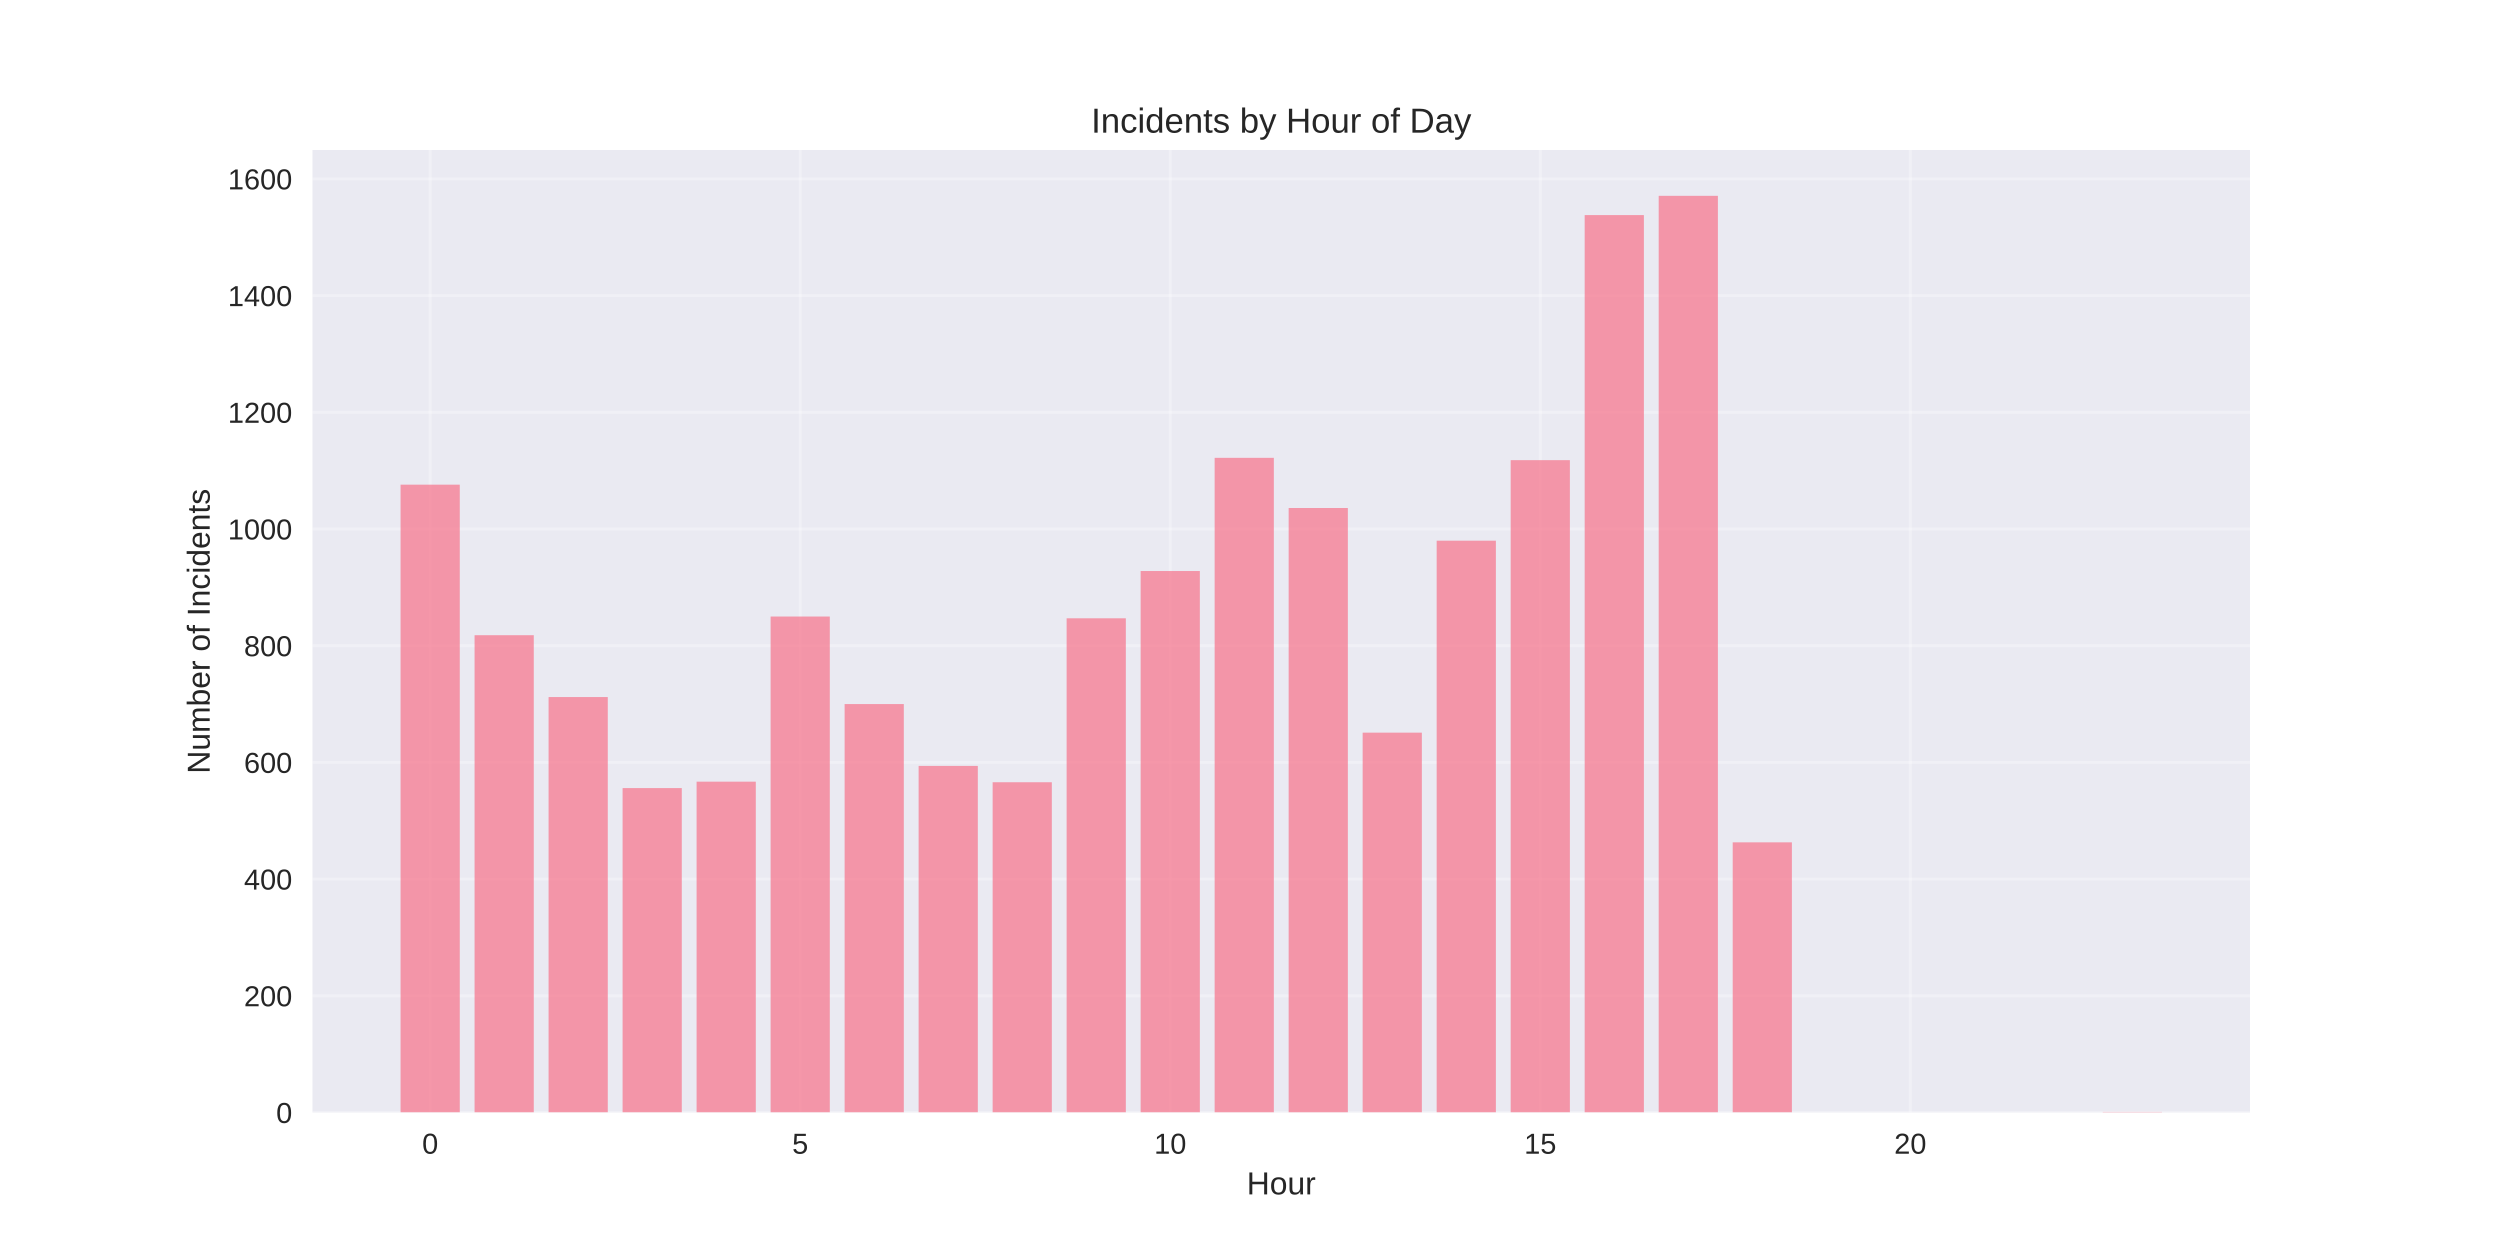
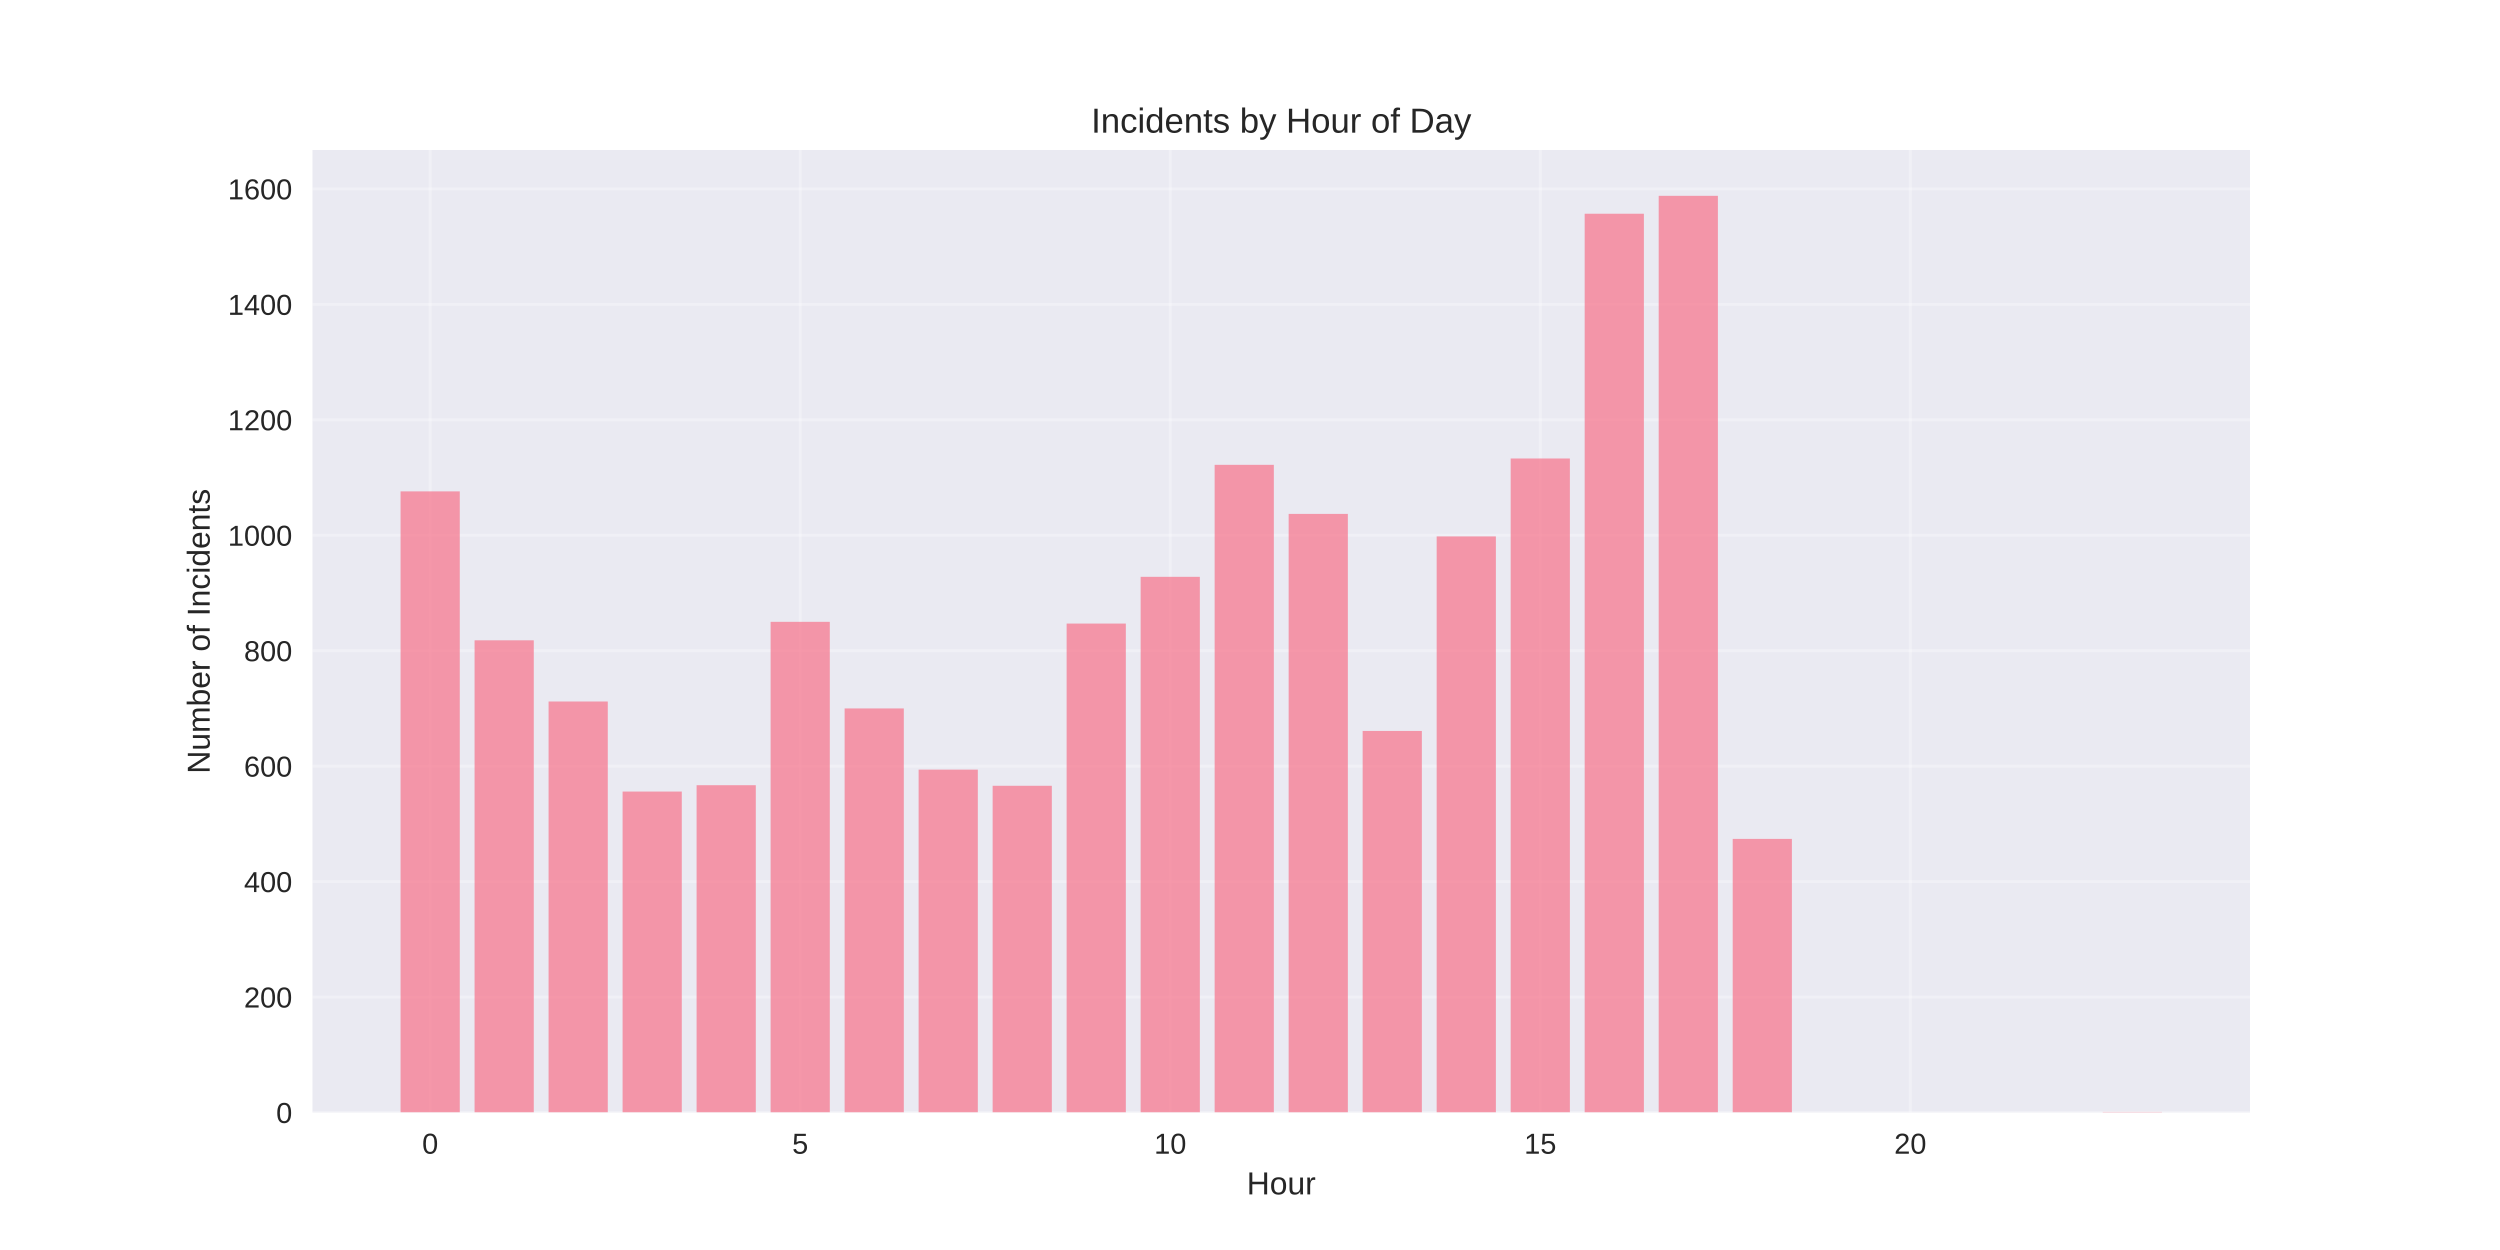
<svg xmlns="http://www.w3.org/2000/svg" width="864pt" height="432pt" viewBox="0 0 864 432" version="1.1">
  <defs>
    <style type="text/css">*{stroke-linejoin: round; stroke-linecap: butt}</style>
  </defs>
  <g id="figure_1">
    <g id="patch_1">
      <path d="M 0 432  L 864 432  L 864 0  L 0 0  z " style="fill: #ffffff" />
    </g>
    <g id="axes_1">
      <g id="patch_2">
        <path d="M 108 384.48  L 777.6 384.48  L 777.6 51.84  L 108 51.84  z " style="fill: #eaeaf2" />
      </g>
      <g id="matplotlib.axis_1">
        <g id="xtick_1">
          <g id="line2d_1">
-             <path d="M 148.667 384.48  L 148.667 51.84  " clip-path="url(#p5d2ea502e9)" style="fill: none; stroke: #ffffff; stroke-opacity: 0.3; stroke-linecap: round" />
+             <path d="M 148.667 384.48  L 148.667 51.84  " clip-path="url(#pc3d797fd67)" style="fill: none; stroke: #ffffff; stroke-opacity: 0.3; stroke-linecap: round" />
          </g>
          <g id="line2d_2" />
          <g id="text_1">
            <text style="fill: #262626; font: 10px 'Arial', 'Liberation Sans', 'DejaVu Sans', 'Bitstream Vera Sans', sans-serif; text-anchor: middle" x="148.667" y="398.727" transform="rotate(-0 148.6671 398.7269)">0</text>
          </g>
        </g>
        <g id="xtick_2">
          <g id="line2d_3">
-             <path d="M 276.551 384.48  L 276.551 51.84  " clip-path="url(#p5d2ea502e9)" style="fill: none; stroke: #ffffff; stroke-opacity: 0.3; stroke-linecap: round" />
+             <path d="M 276.551 384.48  L 276.551 51.84  " clip-path="url(#pc3d797fd67)" style="fill: none; stroke: #ffffff; stroke-opacity: 0.3; stroke-linecap: round" />
          </g>
          <g id="line2d_4" />
          <g id="text_2">
            <text style="fill: #262626; font: 10px 'Arial', 'Liberation Sans', 'DejaVu Sans', 'Bitstream Vera Sans', sans-serif; text-anchor: middle" x="276.551" y="398.727" transform="rotate(-0 276.551 398.7269)">5</text>
          </g>
        </g>
        <g id="xtick_3">
          <g id="line2d_5">
-             <path d="M 404.435 384.48  L 404.435 51.84  " clip-path="url(#p5d2ea502e9)" style="fill: none; stroke: #ffffff; stroke-opacity: 0.3; stroke-linecap: round" />
+             <path d="M 404.435 384.48  L 404.435 51.84  " clip-path="url(#pc3d797fd67)" style="fill: none; stroke: #ffffff; stroke-opacity: 0.3; stroke-linecap: round" />
          </g>
          <g id="line2d_6" />
          <g id="text_3">
            <text style="fill: #262626; font: 10px 'Arial', 'Liberation Sans', 'DejaVu Sans', 'Bitstream Vera Sans', sans-serif; text-anchor: middle" x="404.435" y="398.727" transform="rotate(-0 404.4348 398.7269)">10</text>
          </g>
        </g>
        <g id="xtick_4">
          <g id="line2d_7">
-             <path d="M 532.319 384.48  L 532.319 51.84  " clip-path="url(#p5d2ea502e9)" style="fill: none; stroke: #ffffff; stroke-opacity: 0.3; stroke-linecap: round" />
+             <path d="M 532.319 384.48  L 532.319 51.84  " clip-path="url(#pc3d797fd67)" style="fill: none; stroke: #ffffff; stroke-opacity: 0.3; stroke-linecap: round" />
          </g>
          <g id="line2d_8" />
          <g id="text_4">
            <text style="fill: #262626; font: 10px 'Arial', 'Liberation Sans', 'DejaVu Sans', 'Bitstream Vera Sans', sans-serif; text-anchor: middle" x="532.319" y="398.727" transform="rotate(-0 532.3187 398.7269)">15</text>
          </g>
        </g>
        <g id="xtick_5">
          <g id="line2d_9">
-             <path d="M 660.203 384.48  L 660.203 51.84  " clip-path="url(#p5d2ea502e9)" style="fill: none; stroke: #ffffff; stroke-opacity: 0.3; stroke-linecap: round" />
+             <path d="M 660.203 384.48  L 660.203 51.84  " clip-path="url(#pc3d797fd67)" style="fill: none; stroke: #ffffff; stroke-opacity: 0.3; stroke-linecap: round" />
          </g>
          <g id="line2d_10" />
          <g id="text_5">
            <text style="fill: #262626; font: 10px 'Arial', 'Liberation Sans', 'DejaVu Sans', 'Bitstream Vera Sans', sans-serif; text-anchor: middle" x="660.203" y="398.727" transform="rotate(-0 660.2026 398.7269)">20</text>
          </g>
        </g>
        <g id="text_6">
          <text style="fill: #262626; font: 11px 'Arial', 'Liberation Sans', 'DejaVu Sans', 'Bitstream Vera Sans', sans-serif; text-anchor: middle" x="442.8" y="412.773" transform="rotate(-0 442.8 412.7734)">Hour</text>
        </g>
      </g>
      <g id="matplotlib.axis_2">
        <g id="ytick_1">
          <g id="line2d_11">
-             <path d="M 108 384.48  L 777.6 384.48  " clip-path="url(#p5d2ea502e9)" style="fill: none; stroke: #ffffff; stroke-opacity: 0.3; stroke-linecap: round" />
+             <path d="M 108 384.48  L 777.6 384.48  " clip-path="url(#pc3d797fd67)" style="fill: none; stroke: #ffffff; stroke-opacity: 0.3; stroke-linecap: round" />
          </g>
          <g id="line2d_12" />
          <g id="text_7">
            <text style="fill: #262626; font: 10px 'Arial', 'Liberation Sans', 'DejaVu Sans', 'Bitstream Vera Sans', sans-serif; text-anchor: end" x="101" y="388.103" transform="rotate(-0 101 388.1034)">0</text>
          </g>
        </g>
        <g id="ytick_2">
          <g id="line2d_13">
-             <path d="M 108 344.149  L 777.6 344.149  " clip-path="url(#p5d2ea502e9)" style="fill: none; stroke: #ffffff; stroke-opacity: 0.3; stroke-linecap: round" />
+             <path d="M 108 344.581  L 777.6 344.581  " clip-path="url(#pc3d797fd67)" style="fill: none; stroke: #ffffff; stroke-opacity: 0.3; stroke-linecap: round" />
          </g>
          <g id="line2d_14" />
          <g id="text_8">
-             <text style="fill: #262626; font: 10px 'Arial', 'Liberation Sans', 'DejaVu Sans', 'Bitstream Vera Sans', sans-serif; text-anchor: end" x="101" y="347.772" transform="rotate(-0 101 347.7724)">200</text>
+             <text style="fill: #262626; font: 10px 'Arial', 'Liberation Sans', 'DejaVu Sans', 'Bitstream Vera Sans', sans-serif; text-anchor: end" x="101" y="348.204" transform="rotate(-0 101 348.2042)">200</text>
          </g>
        </g>
        <g id="ytick_3">
          <g id="line2d_15">
-             <path d="M 108 303.818  L 777.6 303.818  " clip-path="url(#p5d2ea502e9)" style="fill: none; stroke: #ffffff; stroke-opacity: 0.3; stroke-linecap: round" />
+             <path d="M 108 304.682  L 777.6 304.682  " clip-path="url(#pc3d797fd67)" style="fill: none; stroke: #ffffff; stroke-opacity: 0.3; stroke-linecap: round" />
          </g>
          <g id="line2d_16" />
          <g id="text_9">
-             <text style="fill: #262626; font: 10px 'Arial', 'Liberation Sans', 'DejaVu Sans', 'Bitstream Vera Sans', sans-serif; text-anchor: end" x="101" y="307.441" transform="rotate(-0 101 307.4414)">400</text>
+             <text style="fill: #262626; font: 10px 'Arial', 'Liberation Sans', 'DejaVu Sans', 'Bitstream Vera Sans', sans-serif; text-anchor: end" x="101" y="308.305" transform="rotate(-0 101 308.3049)">400</text>
          </g>
        </g>
        <g id="ytick_4">
          <g id="line2d_17">
-             <path d="M 108 263.487  L 777.6 263.487  " clip-path="url(#p5d2ea502e9)" style="fill: none; stroke: #ffffff; stroke-opacity: 0.3; stroke-linecap: round" />
+             <path d="M 108 264.782  L 777.6 264.782  " clip-path="url(#pc3d797fd67)" style="fill: none; stroke: #ffffff; stroke-opacity: 0.3; stroke-linecap: round" />
          </g>
          <g id="line2d_18" />
          <g id="text_10">
-             <text style="fill: #262626; font: 10px 'Arial', 'Liberation Sans', 'DejaVu Sans', 'Bitstream Vera Sans', sans-serif; text-anchor: end" x="101" y="267.11" transform="rotate(-0 101 267.1104)">600</text>
+             <text style="fill: #262626; font: 10px 'Arial', 'Liberation Sans', 'DejaVu Sans', 'Bitstream Vera Sans', sans-serif; text-anchor: end" x="101" y="268.406" transform="rotate(-0 101 268.4057)">600</text>
          </g>
        </g>
        <g id="ytick_5">
          <g id="line2d_19">
-             <path d="M 108 223.156  L 777.6 223.156  " clip-path="url(#p5d2ea502e9)" style="fill: none; stroke: #ffffff; stroke-opacity: 0.3; stroke-linecap: round" />
+             <path d="M 108 224.883  L 777.6 224.883  " clip-path="url(#pc3d797fd67)" style="fill: none; stroke: #ffffff; stroke-opacity: 0.3; stroke-linecap: round" />
          </g>
          <g id="line2d_20" />
          <g id="text_11">
-             <text style="fill: #262626; font: 10px 'Arial', 'Liberation Sans', 'DejaVu Sans', 'Bitstream Vera Sans', sans-serif; text-anchor: end" x="101" y="226.779" transform="rotate(-0 101 226.7794)">800</text>
+             <text style="fill: #262626; font: 10px 'Arial', 'Liberation Sans', 'DejaVu Sans', 'Bitstream Vera Sans', sans-serif; text-anchor: end" x="101" y="228.506" transform="rotate(-0 101 228.5065)">800</text>
          </g>
        </g>
        <g id="ytick_6">
          <g id="line2d_21">
-             <path d="M 108 182.825  L 777.6 182.825  " clip-path="url(#p5d2ea502e9)" style="fill: none; stroke: #ffffff; stroke-opacity: 0.3; stroke-linecap: round" />
+             <path d="M 108 184.984  L 777.6 184.984  " clip-path="url(#pc3d797fd67)" style="fill: none; stroke: #ffffff; stroke-opacity: 0.3; stroke-linecap: round" />
          </g>
          <g id="line2d_22" />
          <g id="text_12">
-             <text style="fill: #262626; font: 10px 'Arial', 'Liberation Sans', 'DejaVu Sans', 'Bitstream Vera Sans', sans-serif; text-anchor: end" x="101" y="186.448" transform="rotate(-0 101 186.4484)">1000</text>
+             <text style="fill: #262626; font: 10px 'Arial', 'Liberation Sans', 'DejaVu Sans', 'Bitstream Vera Sans', sans-serif; text-anchor: end" x="101" y="188.607" transform="rotate(-0 101 188.6072)">1000</text>
          </g>
        </g>
        <g id="ytick_7">
          <g id="line2d_23">
-             <path d="M 108 142.494  L 777.6 142.494  " clip-path="url(#p5d2ea502e9)" style="fill: none; stroke: #ffffff; stroke-opacity: 0.3; stroke-linecap: round" />
+             <path d="M 108 145.085  L 777.6 145.085  " clip-path="url(#pc3d797fd67)" style="fill: none; stroke: #ffffff; stroke-opacity: 0.3; stroke-linecap: round" />
          </g>
          <g id="line2d_24" />
          <g id="text_13">
-             <text style="fill: #262626; font: 10px 'Arial', 'Liberation Sans', 'DejaVu Sans', 'Bitstream Vera Sans', sans-serif; text-anchor: end" x="101" y="146.117" transform="rotate(-0 101 146.1174)">1200</text>
+             <text style="fill: #262626; font: 10px 'Arial', 'Liberation Sans', 'DejaVu Sans', 'Bitstream Vera Sans', sans-serif; text-anchor: end" x="101" y="148.708" transform="rotate(-0 101 148.708)">1200</text>
          </g>
        </g>
        <g id="ytick_8">
          <g id="line2d_25">
-             <path d="M 108 102.163  L 777.6 102.163  " clip-path="url(#p5d2ea502e9)" style="fill: none; stroke: #ffffff; stroke-opacity: 0.3; stroke-linecap: round" />
+             <path d="M 108 105.185  L 777.6 105.185  " clip-path="url(#pc3d797fd67)" style="fill: none; stroke: #ffffff; stroke-opacity: 0.3; stroke-linecap: round" />
          </g>
          <g id="line2d_26" />
          <g id="text_14">
-             <text style="fill: #262626; font: 10px 'Arial', 'Liberation Sans', 'DejaVu Sans', 'Bitstream Vera Sans', sans-serif; text-anchor: end" x="101" y="105.786" transform="rotate(-0 101 105.7864)">1400</text>
+             <text style="fill: #262626; font: 10px 'Arial', 'Liberation Sans', 'DejaVu Sans', 'Bitstream Vera Sans', sans-serif; text-anchor: end" x="101" y="108.809" transform="rotate(-0 101 108.8087)">1400</text>
          </g>
        </g>
        <g id="ytick_9">
          <g id="line2d_27">
-             <path d="M 108 61.832  L 777.6 61.832  " clip-path="url(#p5d2ea502e9)" style="fill: none; stroke: #ffffff; stroke-opacity: 0.3; stroke-linecap: round" />
+             <path d="M 108 65.286  L 777.6 65.286  " clip-path="url(#pc3d797fd67)" style="fill: none; stroke: #ffffff; stroke-opacity: 0.3; stroke-linecap: round" />
          </g>
          <g id="line2d_28" />
          <g id="text_15">
-             <text style="fill: #262626; font: 10px 'Arial', 'Liberation Sans', 'DejaVu Sans', 'Bitstream Vera Sans', sans-serif; text-anchor: end" x="101" y="65.455" transform="rotate(-0 101 65.45544)">1600</text>
+             <text style="fill: #262626; font: 10px 'Arial', 'Liberation Sans', 'DejaVu Sans', 'Bitstream Vera Sans', sans-serif; text-anchor: end" x="101" y="68.909" transform="rotate(-0 101 68.90948)">1600</text>
          </g>
        </g>
        <g id="text_16">
          <text style="fill: #262626; font: 11px 'Arial', 'Liberation Sans', 'DejaVu Sans', 'Bitstream Vera Sans', sans-serif; text-anchor: middle" x="72.474" y="218.16" transform="rotate(-90 72.47375 218.16)">Number of Incidents</text>
        </g>
      </g>
      <g id="patch_3">
-         <path d="M 138.436 384.48  L 158.898 384.48  L 158.898 167.499  L 138.436 167.499  z " clip-path="url(#p5d2ea502e9)" style="fill: #f77189; opacity: 0.7" />
+         <path d="M 138.436 384.48  L 158.898 384.48  L 158.898 169.822  L 138.436 169.822  z " clip-path="url(#pc3d797fd67)" style="fill: #f77189; opacity: 0.7" />
      </g>
      <g id="patch_4">
-         <path d="M 164.013 384.48  L 184.475 384.48  L 184.475 219.526  L 164.013 219.526  z " clip-path="url(#p5d2ea502e9)" style="fill: #f77189; opacity: 0.7" />
+         <path d="M 164.013 384.48  L 184.475 384.48  L 184.475 221.292  L 164.013 221.292  z " clip-path="url(#pc3d797fd67)" style="fill: #f77189; opacity: 0.7" />
      </g>
      <g id="patch_5">
-         <path d="M 189.59 384.48  L 210.051 384.48  L 210.051 240.902  L 189.59 240.902  z " clip-path="url(#p5d2ea502e9)" style="fill: #f77189; opacity: 0.7" />
+         <path d="M 189.59 384.48  L 210.051 384.48  L 210.051 242.439  L 189.59 242.439  z " clip-path="url(#pc3d797fd67)" style="fill: #f77189; opacity: 0.7" />
      </g>
      <g id="patch_6">
-         <path d="M 215.167 384.48  L 235.628 384.48  L 235.628 272.36  L 215.167 272.36  z " clip-path="url(#p5d2ea502e9)" style="fill: #f77189; opacity: 0.7" />
+         <path d="M 215.167 384.48  L 235.628 384.48  L 235.628 273.56  L 215.167 273.56  z " clip-path="url(#pc3d797fd67)" style="fill: #f77189; opacity: 0.7" />
      </g>
      <g id="patch_7">
-         <path d="M 240.743 384.48  L 261.205 384.48  L 261.205 270.142  L 240.743 270.142  z " clip-path="url(#p5d2ea502e9)" style="fill: #f77189; opacity: 0.7" />
+         <path d="M 240.743 384.48  L 261.205 384.48  L 261.205 271.366  L 240.743 271.366  z " clip-path="url(#pc3d797fd67)" style="fill: #f77189; opacity: 0.7" />
      </g>
      <g id="patch_8">
-         <path d="M 266.32 384.48  L 286.782 384.48  L 286.782 213.073  L 266.32 213.073  z " clip-path="url(#p5d2ea502e9)" style="fill: #f77189; opacity: 0.7" />
+         <path d="M 266.32 384.48  L 286.782 384.48  L 286.782 214.908  L 266.32 214.908  z " clip-path="url(#pc3d797fd67)" style="fill: #f77189; opacity: 0.7" />
      </g>
      <g id="patch_9">
-         <path d="M 291.897 384.48  L 312.358 384.48  L 312.358 243.322  L 291.897 243.322  z " clip-path="url(#p5d2ea502e9)" style="fill: #f77189; opacity: 0.7" />
+         <path d="M 291.897 384.48  L 312.358 384.48  L 312.358 244.833  L 291.897 244.833  z " clip-path="url(#pc3d797fd67)" style="fill: #f77189; opacity: 0.7" />
      </g>
      <g id="patch_10">
-         <path d="M 317.474 384.48  L 337.935 384.48  L 337.935 264.697  L 317.474 264.697  z " clip-path="url(#p5d2ea502e9)" style="fill: #f77189; opacity: 0.7" />
+         <path d="M 317.474 384.48  L 337.935 384.48  L 337.935 265.979  L 317.474 265.979  z " clip-path="url(#pc3d797fd67)" style="fill: #f77189; opacity: 0.7" />
      </g>
      <g id="patch_11">
-         <path d="M 343.051 384.48  L 363.512 384.48  L 363.512 270.343  L 343.051 270.343  z " clip-path="url(#p5d2ea502e9)" style="fill: #f77189; opacity: 0.7" />
+         <path d="M 343.051 384.48  L 363.512 384.48  L 363.512 271.565  L 343.051 271.565  z " clip-path="url(#pc3d797fd67)" style="fill: #f77189; opacity: 0.7" />
      </g>
      <g id="patch_12">
-         <path d="M 368.627 384.48  L 389.089 384.48  L 389.089 213.678  L 368.627 213.678  z " clip-path="url(#p5d2ea502e9)" style="fill: #f77189; opacity: 0.7" />
+         <path d="M 368.627 384.48  L 389.089 384.48  L 389.089 215.507  L 368.627 215.507  z " clip-path="url(#pc3d797fd67)" style="fill: #f77189; opacity: 0.7" />
      </g>
      <g id="patch_13">
-         <path d="M 394.204 384.48  L 414.666 384.48  L 414.666 197.344  L 394.204 197.344  z " clip-path="url(#p5d2ea502e9)" style="fill: #f77189; opacity: 0.7" />
+         <path d="M 394.204 384.48  L 414.666 384.48  L 414.666 199.348  L 394.204 199.348  z " clip-path="url(#pc3d797fd67)" style="fill: #f77189; opacity: 0.7" />
      </g>
      <g id="patch_14">
-         <path d="M 419.781 384.48  L 440.242 384.48  L 440.242 158.223  L 419.781 158.223  z " clip-path="url(#p5d2ea502e9)" style="fill: #f77189; opacity: 0.7" />
+         <path d="M 419.781 384.48  L 440.242 384.48  L 440.242 160.645  L 419.781 160.645  z " clip-path="url(#pc3d797fd67)" style="fill: #f77189; opacity: 0.7" />
      </g>
      <g id="patch_15">
-         <path d="M 445.358 384.48  L 465.819 384.48  L 465.819 175.565  L 445.358 175.565  z " clip-path="url(#p5d2ea502e9)" style="fill: #f77189; opacity: 0.7" />
+         <path d="M 445.358 384.48  L 465.819 384.48  L 465.819 177.602  L 445.358 177.602  z " clip-path="url(#pc3d797fd67)" style="fill: #f77189; opacity: 0.7" />
      </g>
      <g id="patch_16">
-         <path d="M 470.934 384.48  L 491.396 384.48  L 491.396 253.203  L 470.934 253.203  z " clip-path="url(#p5d2ea502e9)" style="fill: #f77189; opacity: 0.7" />
+         <path d="M 470.934 384.48  L 491.396 384.48  L 491.396 252.613  L 470.934 252.613  z " clip-path="url(#pc3d797fd67)" style="fill: #f77189; opacity: 0.7" />
      </g>
      <g id="patch_17">
-         <path d="M 496.511 384.48  L 516.973 384.48  L 516.973 186.858  L 496.511 186.858  z " clip-path="url(#p5d2ea502e9)" style="fill: #f77189; opacity: 0.7" />
+         <path d="M 496.511 384.48  L 516.973 384.48  L 516.973 185.383  L 496.511 185.383  z " clip-path="url(#pc3d797fd67)" style="fill: #f77189; opacity: 0.7" />
      </g>
      <g id="patch_18">
-         <path d="M 522.088 384.48  L 542.549 384.48  L 542.549 159.03  L 522.088 159.03  z " clip-path="url(#p5d2ea502e9)" style="fill: #f77189; opacity: 0.7" />
+         <path d="M 522.088 384.48  L 542.549 384.48  L 542.549 158.451  L 522.088 158.451  z " clip-path="url(#pc3d797fd67)" style="fill: #f77189; opacity: 0.7" />
      </g>
      <g id="patch_19">
-         <path d="M 547.665 384.48  L 568.126 384.48  L 568.126 74.335  L 547.665 74.335  z " clip-path="url(#p5d2ea502e9)" style="fill: #f77189; opacity: 0.7" />
+         <path d="M 547.665 384.48  L 568.126 384.48  L 568.126 73.864  L 547.665 73.864  z " clip-path="url(#pc3d797fd67)" style="fill: #f77189; opacity: 0.7" />
      </g>
      <g id="patch_20">
-         <path d="M 573.242 384.48  L 593.703 384.48  L 593.703 67.68  L 573.242 67.68  z " clip-path="url(#p5d2ea502e9)" style="fill: #f77189; opacity: 0.7" />
+         <path d="M 573.242 384.48  L 593.703 384.48  L 593.703 67.68  L 573.242 67.68  z " clip-path="url(#pc3d797fd67)" style="fill: #f77189; opacity: 0.7" />
      </g>
      <g id="patch_21">
-         <path d="M 598.818 384.48  L 619.28 384.48  L 619.28 291.114  L 598.818 291.114  z " clip-path="url(#p5d2ea502e9)" style="fill: #f77189; opacity: 0.7" />
+         <path d="M 598.818 384.48  L 619.28 384.48  L 619.28 289.919  L 598.818 289.919  z " clip-path="url(#pc3d797fd67)" style="fill: #f77189; opacity: 0.7" />
      </g>
      <g id="patch_22">
-         <path d="M 726.702 384.48  L 747.164 384.48  L 747.164 384.278  L 726.702 384.278  z " clip-path="url(#p5d2ea502e9)" style="fill: #f77189; opacity: 0.7" />
+         <path d="M 726.702 384.48  L 747.164 384.48  L 747.164 384.281  L 726.702 384.281  z " clip-path="url(#pc3d797fd67)" style="fill: #f77189; opacity: 0.7" />
      </g>
      <g id="patch_23">
        <path d="M 108 384.48  L 108 51.84  " style="fill: none" />
      </g>
      <g id="patch_24">
        <path d="M 777.6 384.48  L 777.6 51.84  " style="fill: none" />
      </g>
      <g id="patch_25">
        <path d="M 108 384.48  L 777.6 384.48  " style="fill: none" />
      </g>
      <g id="patch_26">
        <path d="M 108 51.84  L 777.6 51.84  " style="fill: none" />
      </g>
      <g id="text_17">
        <text style="fill: #262626; font: 12px 'Arial', 'Liberation Sans', 'DejaVu Sans', 'Bitstream Vera Sans', sans-serif; text-anchor: middle" x="442.8" y="45.84" transform="rotate(-0 442.8 45.84)">Incidents by Hour of Day</text>
      </g>
    </g>
  </g>
  <defs>
-     <clipPath id="p5d2ea502e9">
+     <clipPath id="pc3d797fd67">
      <rect x="108" y="51.84" width="669.6" height="332.64" />
    </clipPath>
  </defs>
</svg>
